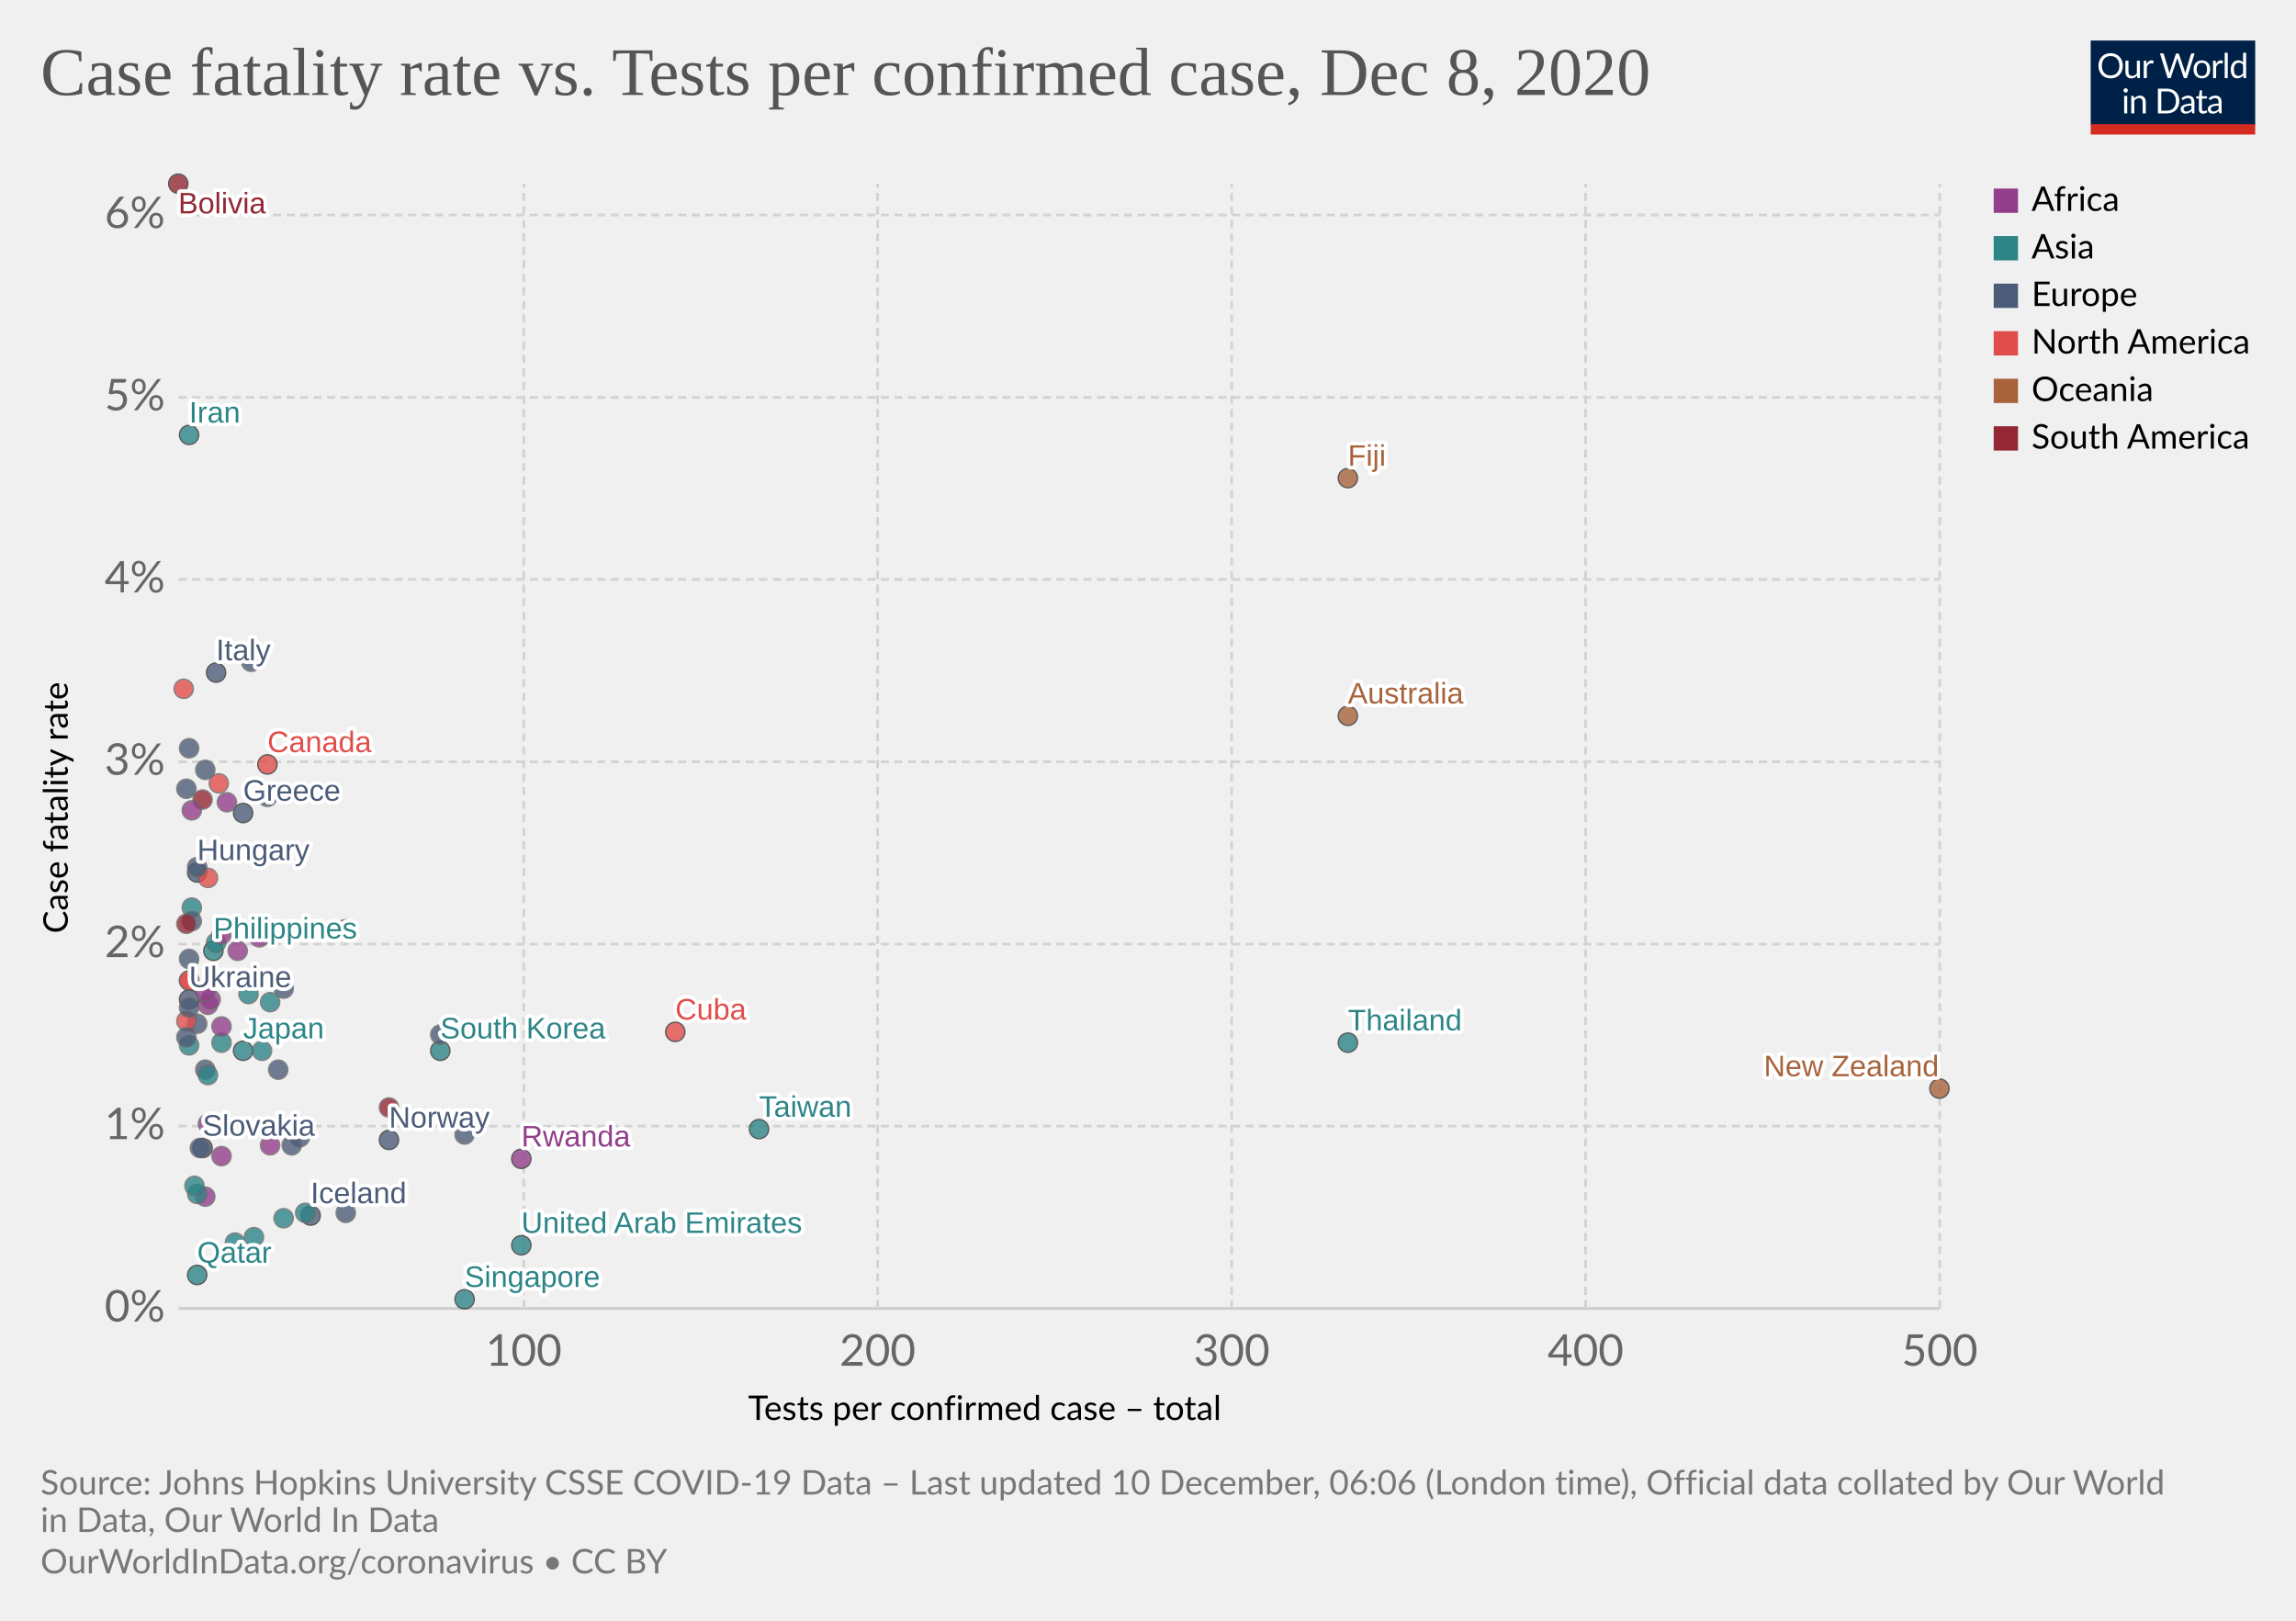
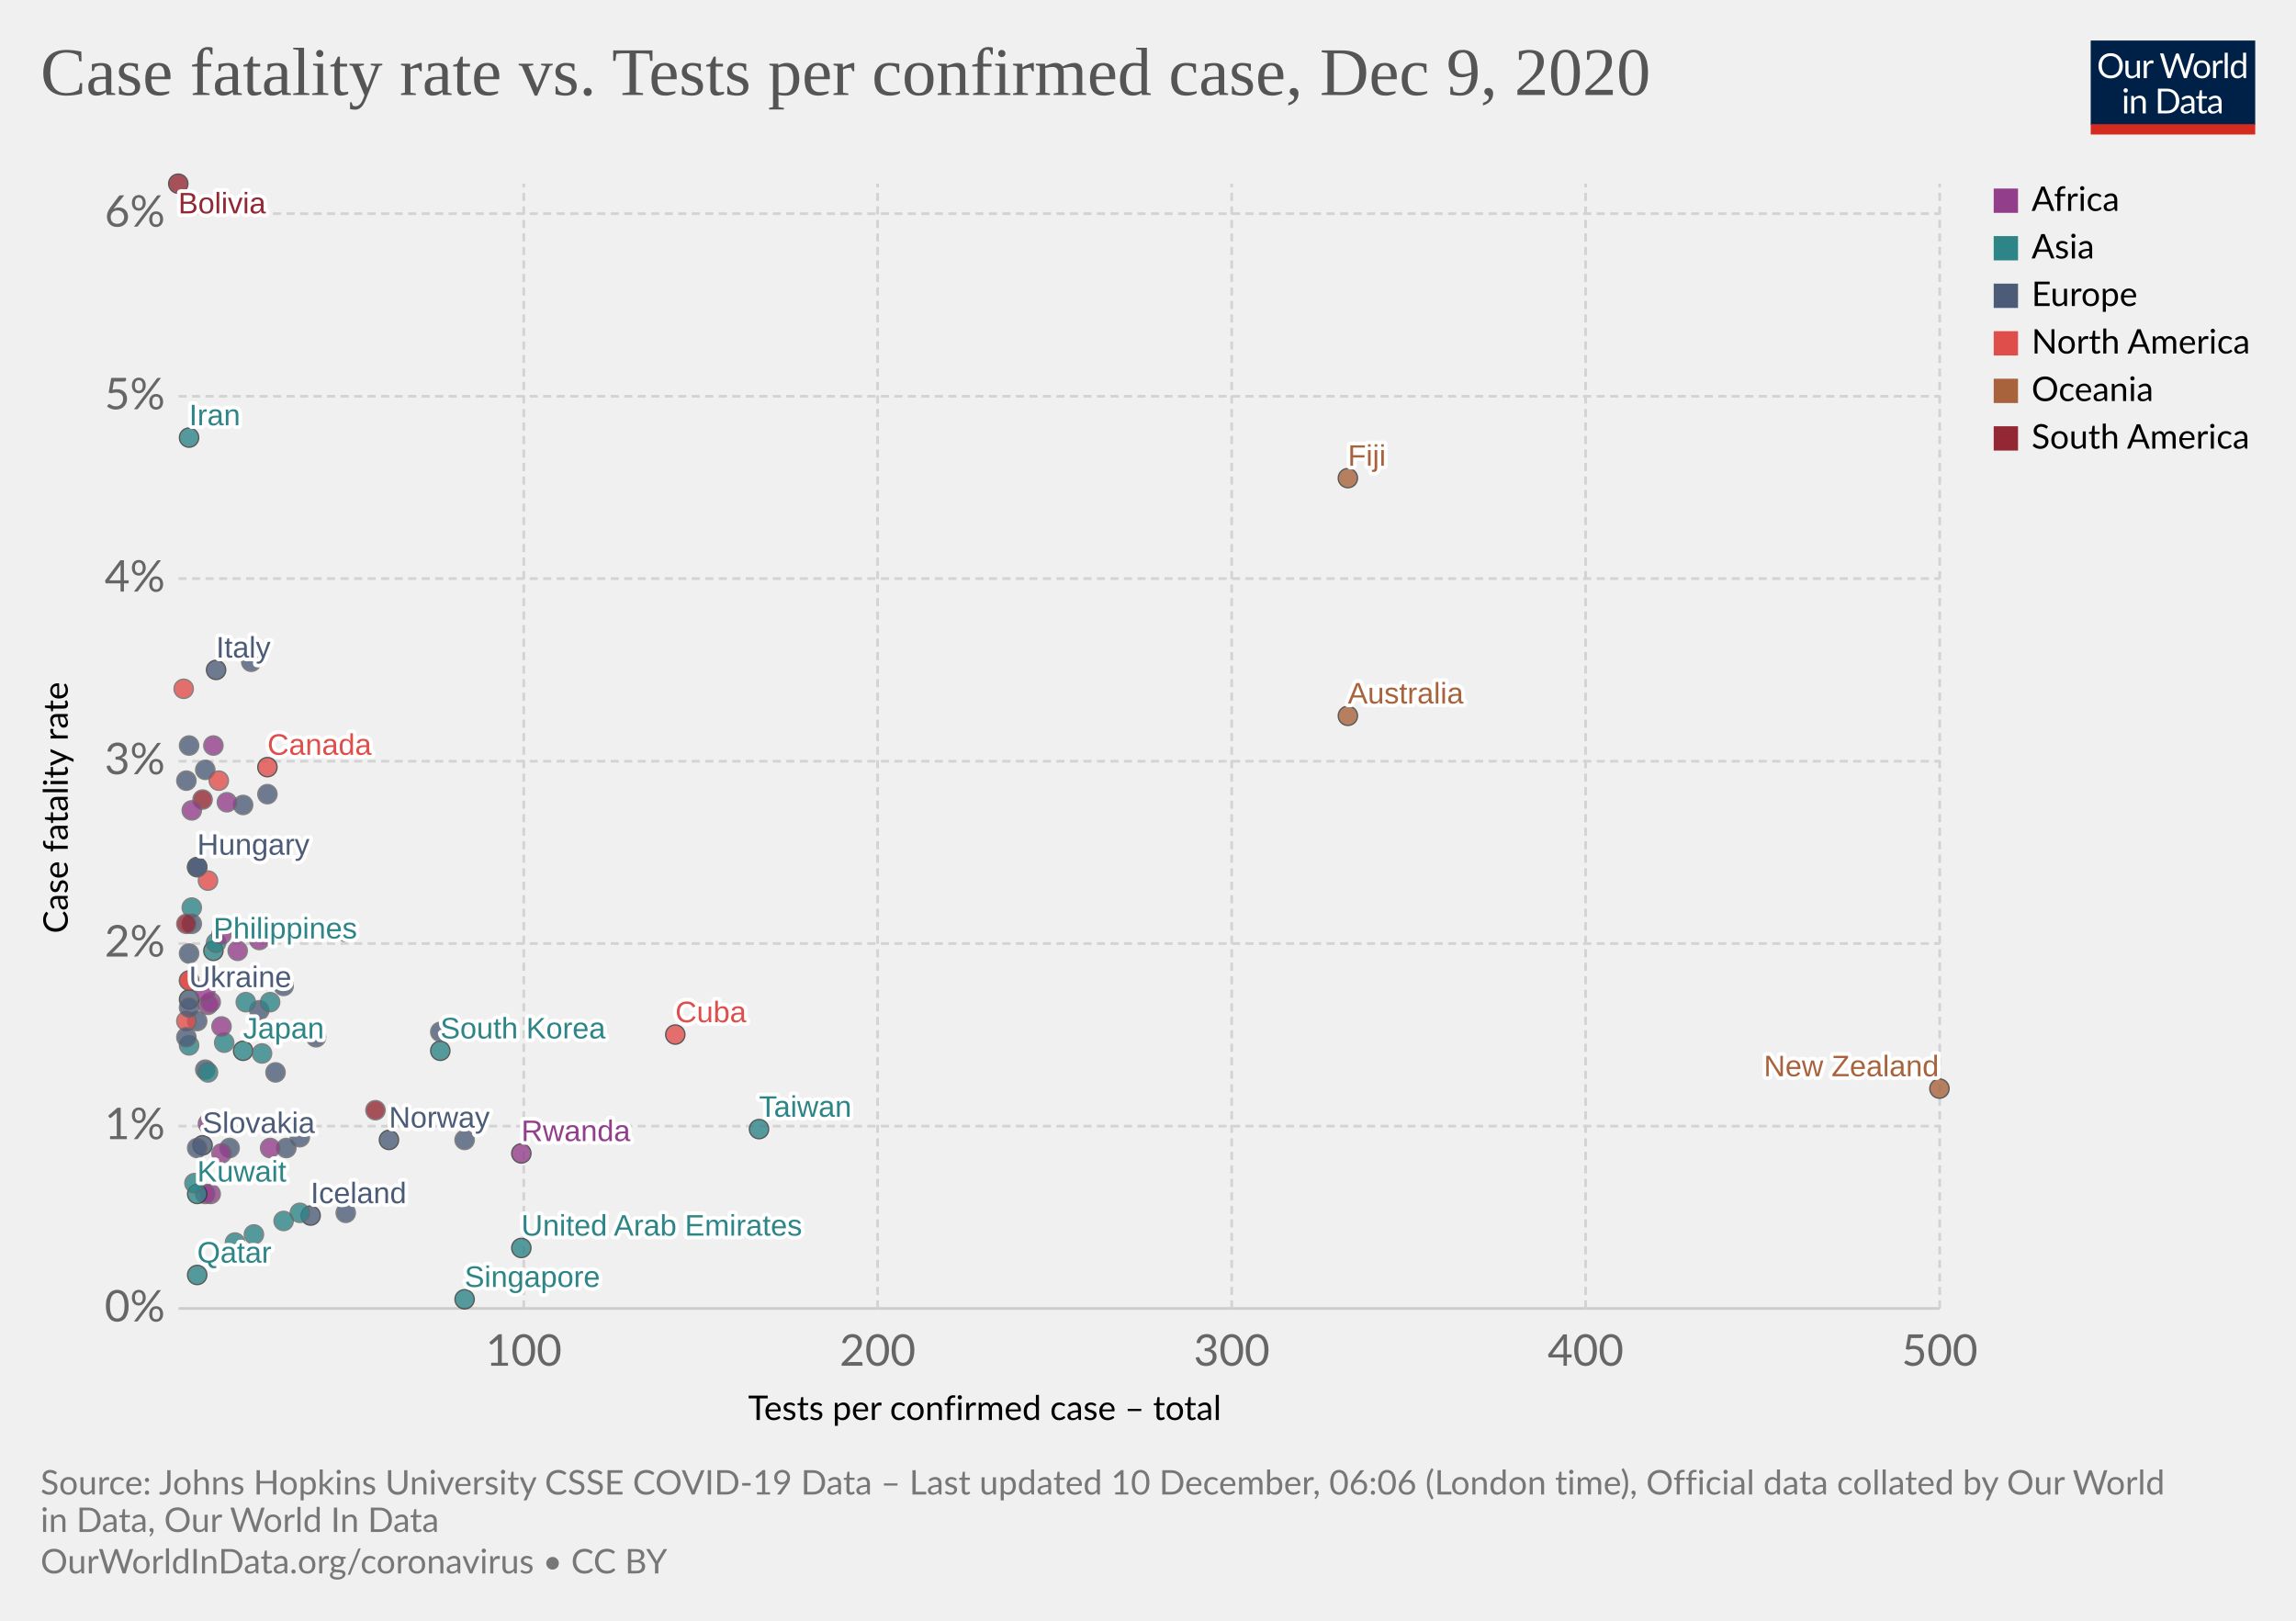
<svg xmlns="http://www.w3.org/2000/svg" version="1.1" style="background-color:#fff;-webkit-font-smoothing:antialiased" width="850" height="600" viewBox="0 0 850 600" font-family="Lato,'Helvetica Neue',Helvetica,Arial,sans-serif" font-size="18" text-rendering="optimizeLegibility">
  <g class="HeaderView">
    <g transform="matrix(.29 0 0 .29 774 15)">
      <svg width="210" height="120" viewBox="0 0 210 120" fill="none">
        <g clip-path="url(#clip0)">
          <path d="M0 0h210v107.89H0V0z" fill="#002147" />
          <path d="M40.98 32.25c0 2.36-.38 4.53-1.12 6.51a14.26 14.26 0 01-8.1 8.4c-1.9.78-4.02 1.17-6.34 1.17a16.6 16.6 0 01-6.33-1.17 14.31 14.31 0 01-8.08-8.4 18.29 18.29 0 01-1.12-6.51c0-2.36.38-4.53 1.12-6.5a14.32 14.32 0 018.07-8.44c1.92-.8 4.03-1.19 6.34-1.19 2.32 0 4.43.4 6.34 1.19 1.92.8 3.56 1.9 4.93 3.34a14.87 14.87 0 013.17 5.1 18.1 18.1 0 011.12 6.5zm-4.38 0c0-1.94-.26-3.68-.8-5.22a10.91 10.91 0 00-2.24-3.89 9.68 9.68 0 00-3.52-2.46 11.95 11.95 0 00-4.62-.86c-1.68 0-3.21.28-4.6.86a9.88 9.88 0 00-3.54 2.46 10.91 10.91 0 00-2.24 3.9c-.53 1.53-.8 3.27-.8 5.2 0 1.94.27 3.68.8 5.22a11.17 11.17 0 002.24 3.9 10.01 10.01 0 003.55 2.44c1.38.56 2.9.83 4.6.83 1.7 0 3.24-.27 4.61-.83a9.8 9.8 0 003.52-2.44 11.17 11.17 0 002.25-3.9c.53-1.54.8-3.28.8-5.21zm26.22-6.54V48H60.5c-.56 0-.9-.27-1.05-.81l-.31-2.4a12.45 12.45 0 01-3.26 2.6c-1.2.64-2.58.96-4.13.96-1.22 0-2.3-.2-3.24-.6a6.52 6.52 0 01-2.33-1.7 7.37 7.37 0 01-1.43-2.67c-.3-1.04-.46-2.2-.46-3.45V25.7h3.91v14.22c0 1.68.38 2.99 1.15 3.91.77.93 1.96 1.39 3.54 1.39 1.16 0 2.24-.27 3.23-.82a10.42 10.42 0 002.8-2.28V25.7h3.91zm8.61 4.47a9.94 9.94 0 012.6-3.56 5.64 5.64 0 013.76-1.3c.47 0 .92.05 1.34.15.44.1.83.27 1.17.49l-.3 2.92c-.09.37-.3.55-.66.55-.2 0-.5-.04-.9-.13a6.21 6.21 0 00-3.24.18c-.54.2-1.03.5-1.47.92-.42.4-.81.9-1.17 1.5-.33.58-.64 1.26-.92 2.02V48H67.7V25.71h2.25c.42 0 .72.08.88.25.16.16.27.44.33.83l.26 3.39zm61.16-13.7L122.75 48h-3.82l-7.99-24.05a21.95 21.95 0 01-.42-1.58 38.36 38.36 0 01-.44 1.58L102.05 48h-3.83L88.4 16.47h3.54c.38 0 .7.1.95.29.26.2.43.43.5.73l6.52 21.9c.1.4.2.83.28 1.28.1.46.2.94.29 1.46l.3-1.46c.12-.47.25-.9.38-1.27l7.41-21.91c.1-.25.26-.48.51-.69.27-.22.58-.33.95-.33h1.23c.38 0 .69.1.92.29.24.2.41.43.53.73l7.4 21.9a28.4 28.4 0 01.68 2.62 29.52 29.52 0 01.52-2.61l6.54-21.91c.07-.27.23-.5.48-.7.27-.21.58-.32.95-.32h3.32zm9.35 8.88c1.63 0 3.1.27 4.4.82a9.43 9.43 0 015.46 5.94c.5 1.4.74 2.98.74 4.73 0 1.76-.25 3.34-.74 4.75a9.43 9.43 0 01-5.46 5.92c-1.3.52-2.77.79-4.4.79-1.64 0-3.12-.27-4.44-.8a9.42 9.42 0 01-3.35-2.3c-.92-1-1.63-2.2-2.13-3.61-.49-1.41-.73-3-.73-4.75s.24-3.33.73-4.73c.5-1.43 1.2-2.64 2.13-3.63a9.4 9.4 0 013.35-2.31c1.32-.55 2.8-.82 4.44-.82zm0 19.89c2.2 0 3.84-.73 4.93-2.2 1.08-1.48 1.63-3.54 1.63-6.18 0-2.66-.55-4.72-1.63-6.2-1.09-1.49-2.73-2.23-4.93-2.23-1.12 0-2.09.2-2.93.57a5.7 5.7 0 00-2.06 1.65 7.5 7.5 0 00-1.24 2.67c-.26 1.04-.4 2.22-.4 3.54 0 2.64.55 4.7 1.64 6.18 1.1 1.47 2.76 2.2 4.99 2.2zm17.97-15.07a9.94 9.94 0 012.6-3.56 5.64 5.64 0 013.76-1.3c.47 0 .91.05 1.34.15.44.1.83.27 1.16.49l-.28 2.92c-.09.37-.31.55-.66.55-.2 0-.5-.04-.9-.13a6.2 6.2 0 00-3.24.18c-.54.2-1.03.5-1.47.92-.43.4-.82.9-1.17 1.5a13.1 13.1 0 00-.92 2.02V48h-3.94V25.71h2.24c.43 0 .72.08.88.25.17.16.28.44.33.83l.27 3.39zm15.04-14.59V48h-3.92V15.6h3.92zm19.55 15.43a6.22 6.22 0 00-2.38-2.05 6.7 6.7 0 00-2.86-.6c-2.07 0-3.66.75-4.77 2.23-1.12 1.48-1.68 3.6-1.68 6.33 0 1.46.13 2.7.38 3.74a7.29 7.29 0 001.1 2.56 4.35 4.35 0 001.78 1.45c.7.3 1.5.46 2.4.46 1.29 0 2.41-.3 3.36-.88a9.6 9.6 0 002.67-2.49V31.02zm3.91-15.43V48h-2.33c-.56 0-.9-.27-1.06-.81l-.35-2.71a12.13 12.13 0 01-3.25 2.77 8.28 8.28 0 01-4.23 1.06 7.31 7.31 0 01-6.14-2.9c-.73-.96-1.3-2.15-1.69-3.57a18.35 18.35 0 01.07-9.48 11.29 11.29 0 011.89-3.7 8.7 8.7 0 017.06-3.34 7.96 7.96 0 016.12 2.62V15.59h3.91zM46.61 70.71V93H42.7V70.71h3.91zm.84-7c0 .39-.08.75-.24 1.09a2.81 2.81 0 01-1.52 1.47 2.67 2.67 0 01-2.16 0 2.9 2.9 0 01-1.45-1.47 2.67 2.67 0 010-2.16c.15-.35.35-.65.6-.9.25-.27.53-.47.85-.62a2.67 2.67 0 012.16 0c.35.15.65.35.9.62.27.25.47.55.62.9.16.34.24.7.24 1.08zm7.97 10.24c.49-.54 1-1.04 1.54-1.48a9.85 9.85 0 013.66-1.84 8.96 8.96 0 015.43.35c.94.4 1.72.97 2.33 1.71a7.36 7.36 0 011.43 2.67c.32 1.04.49 2.19.49 3.45V93h-3.94V78.81c0-1.69-.4-3-1.17-3.92-.76-.93-1.93-1.4-3.5-1.4a6.6 6.6 0 00-3.25.83c-1 .56-1.92 1.31-2.77 2.27V93h-3.94V70.71h2.35c.56 0 .9.28 1.04.82l.3 2.42zm57.7 3.3c0 2.36-.37 4.5-1.11 6.44a14.3 14.3 0 01-3.17 4.98 14.1 14.1 0 01-4.93 3.2c-1.9.76-4.02 1.13-6.33 1.13H85.8V61.47h11.77c2.31 0 4.42.39 6.33 1.15a13.8 13.8 0 018.1 8.18 17.75 17.75 0 011.12 6.45zm-4.37 0c0-1.94-.26-3.67-.8-5.2a10.94 10.94 0 00-2.23-3.87 9.57 9.57 0 00-3.53-2.42 12.23 12.23 0 00-4.61-.83h-7.5v24.62h7.5c1.7 0 3.24-.28 4.61-.84a9.7 9.7 0 003.53-2.4 10.94 10.94 0 002.24-3.87c.53-1.53.8-3.26.8-5.2zm19.8 5.72c-1.8.06-3.34.2-4.62.44-1.26.22-2.3.51-3.1.88-.8.36-1.37.8-1.74 1.3-.35.5-.53 1.05-.53 1.67 0 .58.1 1.1.3 1.52a3 3 0 00.76 1.05c.34.27.73.46 1.17.6.45.11.94.17 1.45.17a7.28 7.28 0 003.5-.81 11.95 11.95 0 002.82-2.2v-4.62zm-12.65-9.11a12.73 12.73 0 013.98-2.66c1.43-.59 3-.88 4.73-.88 1.25 0 2.36.2 3.33.61a6.81 6.81 0 013.94 4.38c.33 1.04.5 2.19.5 3.43V93h-1.74a1.8 1.8 0 01-.88-.18c-.2-.13-.36-.38-.48-.74l-.44-2.12c-.59.55-1.16 1.03-1.72 1.46a9.48 9.48 0 01-3.74 1.7c-.69.15-1.46.23-2.3.23-.87 0-1.69-.12-2.45-.35a5.34 5.34 0 01-3.34-2.93 6.64 6.64 0 01-.49-2.64c0-.88.25-1.72.73-2.53a6.33 6.33 0 012.35-2.17c1.09-.63 2.5-1.15 4.25-1.54 1.75-.41 3.89-.65 6.42-.7v-1.75c0-1.73-.37-3.03-1.12-3.91-.75-.9-1.84-1.34-3.28-1.34-.97 0-1.78.12-2.44.37-.64.23-1.2.5-1.7.81l-1.23.82c-.33.23-.67.35-1 .35-.27 0-.5-.07-.69-.2a2.1 2.1 0 01-.48-.53l-.7-1.25zm27.67 19.5c-1.76 0-3.12-.5-4.07-1.48-.94-.98-1.41-2.4-1.41-4.25V74h-2.68a.9.9 0 01-.6-.2c-.16-.14-.24-.36-.24-.66v-1.56l3.65-.46.9-6.89a.9.9 0 01.29-.52.88.88 0 01.62-.22H142v7.67h6.44V74H142v13.38c0 .94.22 1.63.68 2.09.45.45 1.04.68 1.76.68a3.21 3.21 0 001.85-.53l.55-.35c.16-.12.3-.18.41-.18.2 0 .4.13.55.38l1.15 1.87a7.45 7.45 0 01-2.44 1.5c-.96.35-1.94.52-2.95.52zm19.68-10.4c-1.8.07-3.34.21-4.62.45-1.26.22-2.3.51-3.1.88-.8.36-1.37.8-1.74 1.3-.35.5-.53 1.05-.53 1.67 0 .58.1 1.1.3 1.52.18.42.44.77.76 1.05.34.27.73.46 1.17.6.45.11.94.17 1.45.17a7.3 7.3 0 003.5-.81 12.04 12.04 0 002.82-2.2v-4.62zm-12.65-9.1a12.72 12.72 0 013.99-2.66c1.42-.59 3-.88 4.72-.88 1.25 0 2.36.2 3.33.61a6.81 6.81 0 013.94 4.38c.33 1.04.5 2.19.5 3.43V93h-1.74a1.8 1.8 0 01-.88-.18c-.2-.13-.36-.38-.48-.74l-.44-2.12c-.59.55-1.16 1.03-1.72 1.46a9.48 9.48 0 01-3.74 1.7c-.69.15-1.46.23-2.3.23-.87 0-1.69-.12-2.45-.35a5.33 5.33 0 01-3.34-2.93 6.62 6.62 0 01-.49-2.64c0-.88.25-1.72.73-2.53a6.33 6.33 0 012.35-2.17c1.09-.63 2.5-1.15 4.25-1.54a31.2 31.2 0 016.42-.7v-1.75c0-1.73-.37-3.03-1.12-3.91-.75-.9-1.84-1.34-3.28-1.34-.97 0-1.78.12-2.44.37-.64.23-1.2.5-1.7.81-.46.3-.87.57-1.22.82-.34.23-.68.35-1.02.35-.26 0-.49-.07-.68-.2a1.88 1.88 0 01-.48-.53l-.7-1.25z" fill="#fff" />
          <path fill="#D42B21" d="M0 106.79h210V120H0z" />
        </g>
        <defs>
          <clipPath id="clip0">
            <path fill="#fff" d="M0 0h210v120H0z" />
          </clipPath>
        </defs>
      </svg>
    </g>
    <a href="https://ourworldindata.org/grapher/case-fatality-rate-vs-tests-per-confirmed-case?time=latest" target="_blank" rel="noopener" font-family="&quot;Playfair Display&quot;,Georgia,&quot;Times New Roman&quot;,serif">
      <text font-size="25.2" x="15" y="35.2" fill="#555">
-         <tspan x="15" y="35.16">Case fatality rate vs. Tests per confirmed case, Dec 8, 2020</tspan>
+         <tspan x="15" y="35.16">Case fatality rate vs. Tests per confirmed case, Dec 9, 2020</tspan>
      </text>
    </a>
  </g>
  <g class="ScatterPlot">
    <g class="DualAxisView">
      <g class="HorizontalAxis">
        <text font-size="12.6" x="277" y="525.7">
          <tspan x="276.96" y="525.68">Tests per confirmed case – total</tspan>
        </text>
        <text x="193.9" y="505.6" fill="#666" text-anchor="middle" font-size="16.2">100</text>
        <text x="324.9" y="505.6" fill="#666" text-anchor="middle" font-size="16.2">200</text>
        <text x="456" y="505.6" fill="#666" text-anchor="middle" font-size="16.2">300</text>
        <text x="587" y="505.6" fill="#666" text-anchor="middle" font-size="16.2">400</text>
        <text x="718.1" y="505.6" fill="#666" text-anchor="middle" font-size="16.2">500</text>
      </g>
      <g class="VerticalAxis">
        <text font-size="12.6" x="-345.5" y="25.1" transform="rotate(-90)">
          <tspan x="-345.54" y="25.08">Case fatality rate</tspan>
        </text>
        <text x="61.09" y="484.4" fill="#666" dominant-baseline="middle" text-anchor="end" font-size="16.2">0%</text>
        <text x="61.09" y="416.9" fill="#666" dominant-baseline="middle" text-anchor="end" font-size="16.2">1%</text>
-         <text x="61.09" y="349.5" fill="#666" dominant-baseline="middle" text-anchor="end" font-size="16.2">2%</text>
-         <text x="61.09" y="282" fill="#666" dominant-baseline="middle" text-anchor="end" font-size="16.2">3%</text>
-         <text x="61.09" y="214.5" fill="#666" dominant-baseline="middle" text-anchor="end" font-size="16.2">4%</text>
-         <text x="61.09" y="147.1" fill="#666" dominant-baseline="middle" text-anchor="end" font-size="16.2">5%</text>
-         <text x="61.09" y="79.6" fill="#666" dominant-baseline="middle" text-anchor="end" font-size="16.2">6%</text>
+         <text x="61.09" y="349.3" fill="#666" dominant-baseline="middle" text-anchor="end" font-size="16.2">2%</text>
+         <text x="61.09" y="281.8" fill="#666" dominant-baseline="middle" text-anchor="end" font-size="16.2">3%</text>
+         <text x="61.09" y="214.2" fill="#666" dominant-baseline="middle" text-anchor="end" font-size="16.2">4%</text>
+         <text x="61.09" y="146.7" fill="#666" dominant-baseline="middle" text-anchor="end" font-size="16.2">5%</text>
+         <text x="61.09" y="79.1" fill="#666" dominant-baseline="middle" text-anchor="end" font-size="16.2">6%</text>
      </g>
      <g class="AxisGridLines horizontalLines">
        <path stroke="#ccc" d="M66.09 484.4h652" />
-         <path stroke="#d3d3d3" stroke-dasharray="3,2" d="M66.09 416.9h652M66.09 349.5h652M66.09 282h652M66.09 214.5h652M66.09 147.1h652M66.09 79.6h652" />
+         <path stroke="#d3d3d3" stroke-dasharray="3,2" d="M66.09 416.9h652M66.09 349.3h652M66.09 281.8h652M66.09 214.2h652M66.09 146.7h652M66.09 79.1h652" />
      </g>
      <g class="AxisGridLines verticalLines" stroke="#d3d3d3" stroke-dasharray="3,2">
        <path d="M193.9 484.4V68M324.9 484.4V68M456 484.4V68M587 484.4V68M718.1 484.4V68" />
      </g>
    </g>
    <g class="PointsWithLabels clickable" clip-path="url(#a)" font-family="Arial, sans-serif">
      <path fill="rgba(255,255,255,0)" d="M66.09 68h652v416.4h-652z" />
      <defs>
        <clipPath id="a">
          <path d="M56.09 58h672v436.4h-672z" />
        </clipPath>
      </defs>
      <g class="key-Philippines_0">
        <circle cx="79" cy="352" r="3.57" fill="#2D8587" opacity=".8" stroke="#333" stroke-width=".5" />
      </g>
      <g class="key-Japan_0">
        <circle cx="90" cy="389" r="3.57" fill="#2D8587" opacity=".8" stroke="#333" stroke-width=".5" />
      </g>
      <g class="key-Taiwan_0">
        <circle cx="281" cy="418" r="3.57" fill="#2D8587" opacity=".8" stroke="#333" stroke-width=".5" />
      </g>
      <g class="key-Iran_0">
-         <circle cx="70" cy="161" r="3.57" fill="#2D8587" opacity=".8" stroke="#333" stroke-width=".5" />
+         <circle cx="70" cy="162" r="3.57" fill="#2D8587" opacity=".8" stroke="#333" stroke-width=".5" />
      </g>
      <g class="key-South-Korea_0">
        <circle cx="163" cy="389" r="3.57" fill="#2D8587" opacity=".8" stroke="#333" stroke-width=".5" />
      </g>
      <g class="key-Italy_0">
-         <circle cx="80" cy="249" r="3.57" fill="#4C5C78" opacity=".8" stroke="#333" stroke-width=".5" />
-       </g>
-       <g class="key-Thailand_0">
-         <circle cx="499" cy="386" r="3.57" fill="#2D8587" opacity=".8" stroke="#333" stroke-width=".5" />
+         <circle cx="80" cy="248" r="3.57" fill="#4C5C78" opacity=".8" stroke="#333" stroke-width=".5" />
      </g>
      <g class="key-Australia_0">
        <circle cx="499" cy="265" r="3.57" fill="#A8633C" opacity=".8" stroke="#333" stroke-width=".5" />
      </g>
      <g class="key-Iraq_0">
        <circle cx="71" cy="336" r="3.57" fill="#2D8587" opacity=".8" stroke="#666" stroke-width=".5" />
      </g>
      <g class="key-Switzerland_0">
-         <circle cx="73" cy="379" r="3.57" fill="#4C5C78" opacity=".8" stroke="#666" stroke-width=".5" />
+         <circle cx="73" cy="378" r="3.57" fill="#4C5C78" opacity=".8" stroke="#666" stroke-width=".5" />
      </g>
      <g class="key-United-Kingdom_0">
        <circle cx="93" cy="245" r="3.57" fill="#4C5C78" opacity=".8" stroke="#666" stroke-width=".5" />
      </g>
+       <g class="key-Germany_0">
+         <circle cx="96" cy="374" r="3.57" fill="#4C5C78" opacity=".8" stroke="#666" stroke-width=".5" />
+       </g>
      <g class="key-Canada_0">
-         <circle cx="99" cy="283" r="3.57" fill="#E04E4B" opacity=".8" stroke="#333" stroke-width=".5" />
+         <circle cx="99" cy="284" r="3.57" fill="#E04E4B" opacity=".8" stroke="#333" stroke-width=".5" />
      </g>
      <g class="key-Morocco_0">
        <circle cx="77" cy="372" r="3.57" fill="#923E8B" opacity=".8" stroke="#666" stroke-width=".5" />
      </g>
      <g class="key-Panama_0">
        <circle cx="70" cy="363" r="3.57" fill="#E04E4B" opacity=".8" stroke="#666" stroke-width=".5" />
      </g>
      <g class="key-Belgium_0">
        <circle cx="76" cy="285" r="3.57" fill="#4C5C78" opacity=".8" stroke="#666" stroke-width=".5" />
      </g>
+       <g class="key-India_0">
+         <circle cx="83" cy="386" r="3.57" fill="#2D8587" opacity=".8" stroke="#666" stroke-width=".5" />
+       </g>
+       <g class="key-Greece_0">
+         <circle cx="90" cy="298" r="3.57" fill="#4C5C78" opacity=".8" stroke="#666" stroke-width=".5" />
+       </g>
      <g class="key-Ireland_0">
-         <circle cx="99" cy="295" r="3.57" fill="#4C5C78" opacity=".8" stroke="#666" stroke-width=".5" />
+         <circle cx="99" cy="294" r="3.57" fill="#4C5C78" opacity=".8" stroke="#666" stroke-width=".5" />
      </g>
      <g class="key-Bulgaria_0">
-         <circle cx="70" cy="277" r="3.57" fill="#4C5C78" opacity=".8" stroke="#666" stroke-width=".5" />
-       </g>
-       <g class="key-India_0">
-         <circle cx="82" cy="386" r="3.57" fill="#2D8587" opacity=".8" stroke="#666" stroke-width=".5" />
-       </g>
-       <g class="key-Greece_0">
-         <circle cx="90" cy="301" r="3.57" fill="#4C5C78" opacity=".8" stroke="#333" stroke-width=".5" />
+         <circle cx="70" cy="276" r="3.57" fill="#4C5C78" opacity=".8" stroke="#666" stroke-width=".5" />
      </g>
      <g class="key-Austria_0">
        <circle cx="76" cy="396" r="3.57" fill="#4C5C78" opacity=".8" stroke="#666" stroke-width=".5" />
      </g>
      <g class="key-Poland_0">
-         <circle cx="70" cy="355" r="3.57" fill="#4C5C78" opacity=".8" stroke="#666" stroke-width=".5" />
+         <circle cx="70" cy="353" r="3.57" fill="#4C5C78" opacity=".8" stroke="#666" stroke-width=".5" />
      </g>
      <g class="key-Ukraine_0">
        <circle cx="70" cy="370" r="3.57" fill="#4C5C78" opacity=".8" stroke="#333" stroke-width=".5" />
      </g>
      <g class="key-Slovenia_0">
-         <circle cx="71" cy="341" r="3.57" fill="#4C5C78" opacity=".8" stroke="#666" stroke-width=".5" />
+         <circle cx="71" cy="342" r="3.57" fill="#4C5C78" opacity=".8" stroke="#666" stroke-width=".5" />
      </g>
      <g class="key-Norway_0">
        <circle cx="144" cy="422" r="3.57" fill="#4C5C78" opacity=".8" stroke="#333" stroke-width=".5" />
      </g>
      <g class="key-Denmark_0">
-         <circle cx="172" cy="420" r="3.57" fill="#4C5C78" opacity=".8" stroke="#666" stroke-width=".5" />
+         <circle cx="172" cy="422" r="3.57" fill="#4C5C78" opacity=".8" stroke="#666" stroke-width=".5" />
      </g>
      <g class="key-Luxembourg_0">
        <circle cx="111" cy="421" r="3.57" fill="#4C5C78" opacity=".8" stroke="#666" stroke-width=".5" />
      </g>
      <g class="key-Hungary_0">
-         <circle cx="73" cy="323" r="3.57" fill="#4C5C78" opacity=".8" stroke="#333" stroke-width=".5" />
+         <circle cx="73" cy="321" r="3.57" fill="#4C5C78" opacity=".8" stroke="#333" stroke-width=".5" />
      </g>
      <g class="key-Iceland_0">
        <circle cx="115" cy="450" r="3.57" fill="#4C5C78" opacity=".8" stroke="#333" stroke-width=".5" />
      </g>
+       <g class="key-Bahrain_0">
+         <circle cx="94" cy="457" r="3.57" fill="#2D8587" opacity=".8" stroke="#666" stroke-width=".5" />
+       </g>
      <g class="key-Guatemala_0">
        <circle cx="68" cy="255" r="3.57" fill="#E04E4B" opacity=".8" stroke="#666" stroke-width=".5" />
      </g>
-       <g class="key-Bahrain_0">
-         <circle cx="94" cy="458" r="3.57" fill="#2D8587" opacity=".8" stroke="#666" stroke-width=".5" />
-       </g>
      <g class="key-Malaysia_0">
-         <circle cx="113" cy="449" r="3.57" fill="#2D8587" opacity=".8" stroke="#666" stroke-width=".5" />
+         <circle cx="111" cy="449" r="3.57" fill="#2D8587" opacity=".8" stroke="#666" stroke-width=".5" />
      </g>
      <g class="key-Dominican-Republic_0">
        <circle cx="69" cy="378" r="3.57" fill="#E04E4B" opacity=".8" stroke="#666" stroke-width=".5" />
      </g>
      <g class="key-Turkey_0">
-         <circle cx="92" cy="368" r="3.57" fill="#2D8587" opacity=".8" stroke="#666" stroke-width=".5" />
+         <circle cx="91" cy="371" r="3.57" fill="#2D8587" opacity=".8" stroke="#666" stroke-width=".5" />
+       </g>
+       <g class="key-Slovakia_0">
+         <circle cx="75" cy="424" r="3.57" fill="#4C5C78" opacity=".8" stroke="#333" stroke-width=".5" />
+       </g>
+       <g class="key-Pakistan_0">
+         <circle cx="80" cy="349" r="3.57" fill="#2D8587" opacity=".8" stroke="#666" stroke-width=".5" />
      </g>
      <g class="key-Bangladesh_0">
        <circle cx="70" cy="387" r="3.57" fill="#2D8587" opacity=".8" stroke="#666" stroke-width=".5" />
      </g>
-       <g class="key-Slovakia_0">
-         <circle cx="75" cy="425" r="3.57" fill="#4C5C78" opacity=".8" stroke="#333" stroke-width=".5" />
-       </g>
-       <g class="key-Pakistan_0">
-         <circle cx="80" cy="349" r="3.57" fill="#2D8587" opacity=".8" stroke="#666" stroke-width=".5" />
-       </g>
      <g class="key-Cuba_0">
-         <circle cx="250" cy="382" r="3.57" fill="#E04E4B" opacity=".8" stroke="#333" stroke-width=".5" />
+         <circle cx="250" cy="383" r="3.57" fill="#E04E4B" opacity=".8" stroke="#333" stroke-width=".5" />
+       </g>
+       <g class="key-Russia_0">
+         <circle cx="105" cy="365" r="3.57" fill="#4C5C78" opacity=".8" stroke="#666" stroke-width=".5" />
      </g>
      <g class="key-Croatia_0">
        <circle cx="69" cy="384" r="3.57" fill="#4C5C78" opacity=".8" stroke="#666" stroke-width=".5" />
      </g>
-       <g class="key-Russia_0">
-         <circle cx="105" cy="366" r="3.57" fill="#4C5C78" opacity=".8" stroke="#666" stroke-width=".5" />
-       </g>
      <g class="key-Jamaica_0">
-         <circle cx="77" cy="325" r="3.57" fill="#E04E4B" opacity=".8" stroke="#666" stroke-width=".5" />
+         <circle cx="77" cy="326" r="3.57" fill="#E04E4B" opacity=".8" stroke="#666" stroke-width=".5" />
      </g>
      <g class="key-Serbia_0">
-         <circle cx="74" cy="425" r="3.57" fill="#4C5C78" opacity=".8" stroke="#666" stroke-width=".5" />
+         <circle cx="73" cy="425" r="3.57" fill="#4C5C78" opacity=".8" stroke="#666" stroke-width=".5" />
      </g>
      <g class="key-United-Arab-Emirates_0">
-         <circle cx="193" cy="461" r="3.57" fill="#2D8587" opacity=".8" stroke="#333" stroke-width=".5" />
+         <circle cx="193" cy="462" r="3.57" fill="#2D8587" opacity=".8" stroke="#333" stroke-width=".5" />
+       </g>
+       <g class="key-Finland_0">
+         <circle cx="163" cy="382" r="3.57" fill="#4C5C78" opacity=".8" stroke="#666" stroke-width=".5" />
      </g>
      <g class="key-Paraguay_0">
        <circle cx="69" cy="342" r="3.57" fill="#932834" opacity=".8" stroke="#666" stroke-width=".5" />
      </g>
-       <g class="key-Finland_0">
-         <circle cx="163" cy="383" r="3.57" fill="#4C5C78" opacity=".8" stroke="#666" stroke-width=".5" />
+       <g class="key-Lithuania_0">
+         <circle cx="85" cy="425" r="3.57" fill="#4C5C78" opacity=".8" stroke="#666" stroke-width=".5" />
      </g>
      <g class="key-Singapore_0">
        <circle cx="172" cy="481" r="3.57" fill="#2D8587" opacity=".8" stroke="#333" stroke-width=".5" />
      </g>
+       <g class="key-Ghana_0">
+         <circle cx="78" cy="442" r="3.57" fill="#923E8B" opacity=".8" stroke="#666" stroke-width=".5" />
+       </g>
      <g class="key-Czechia_0">
        <circle cx="70" cy="373" r="3.57" fill="#4C5C78" opacity=".8" stroke="#666" stroke-width=".5" />
      </g>
      <g class="key-Romania_0">
        <circle cx="73" cy="321" r="3.57" fill="#4C5C78" opacity=".8" stroke="#666" stroke-width=".5" />
      </g>
-       <g class="key-North-Macedonia_0">
-         <circle cx="69" cy="292" r="3.57" fill="#4C5C78" opacity=".8" stroke="#666" stroke-width=".5" />
-       </g>
      <g class="key-Cyprus_0">
        <circle cx="128" cy="449" r="3.57" fill="#4C5C78" opacity=".8" stroke="#666" stroke-width=".5" />
      </g>
      <g class="key-Chile_0">
        <circle cx="75" cy="296" r="3.57" fill="#932834" opacity=".8" stroke="#666" stroke-width=".5" />
      </g>
+       <g class="key-North-Macedonia_0">
+         <circle cx="69" cy="289" r="3.57" fill="#4C5C78" opacity=".8" stroke="#666" stroke-width=".5" />
+       </g>
+       <g class="key-Nigeria_0">
+         <circle cx="78" cy="371" r="3.57" fill="#923E8B" opacity=".8" stroke="#666" stroke-width=".5" />
+       </g>
      <g class="key-Zimbabwe_0">
        <circle cx="84" cy="297" r="3.57" fill="#923E8B" opacity=".8" stroke="#666" stroke-width=".5" />
      </g>
-       <g class="key-Nigeria_0">
-         <circle cx="78" cy="370" r="3.57" fill="#923E8B" opacity=".8" stroke="#666" stroke-width=".5" />
-       </g>
      <g class="key-Saudi-Arabia_0">
        <circle cx="100" cy="371" r="3.57" fill="#2D8587" opacity=".8" stroke="#666" stroke-width=".5" />
      </g>
      <g class="key-Estonia_0">
-         <circle cx="108" cy="424" r="3.57" fill="#4C5C78" opacity=".8" stroke="#666" stroke-width=".5" />
+         <circle cx="106" cy="425" r="3.57" fill="#4C5C78" opacity=".8" stroke="#666" stroke-width=".5" />
      </g>
      <g class="key-Trinidad-and-Tobago_0">
        <circle cx="70" cy="363" r="3.57" fill="#E04E4B" opacity=".8" stroke="#666" stroke-width=".5" />
      </g>
      <g class="key-Kenya_0">
        <circle cx="76" cy="367" r="3.57" fill="#923E8B" opacity=".8" stroke="#666" stroke-width=".5" />
      </g>
      <g class="key-Kazakhstan_0">
-         <circle cx="97" cy="389" r="3.57" fill="#2D8587" opacity=".8" stroke="#666" stroke-width=".5" />
-       </g>
-       <g class="key-Togo_0">
-         <circle cx="128" cy="344" r="3.57" fill="#923E8B" opacity=".8" stroke="#666" stroke-width=".5" />
+         <circle cx="97" cy="390" r="3.57" fill="#2D8587" opacity=".8" stroke="#666" stroke-width=".5" />
      </g>
      <g class="key-South-Africa_0">
        <circle cx="71" cy="300" r="3.57" fill="#923E8B" opacity=".8" stroke="#666" stroke-width=".5" />
      </g>
+       <g class="key-Togo_0">
+         <circle cx="128" cy="345" r="3.57" fill="#923E8B" opacity=".8" stroke="#666" stroke-width=".5" />
+       </g>
      <g class="key-Jordan_0">
-         <circle cx="77" cy="398" r="3.57" fill="#2D8587" opacity=".8" stroke="#666" stroke-width=".5" />
+         <circle cx="77" cy="397" r="3.57" fill="#2D8587" opacity=".8" stroke="#666" stroke-width=".5" />
+       </g>
+       <g class="key-Uruguay_0">
+         <circle cx="139" cy="411" r="3.57" fill="#932834" opacity=".8" stroke="#666" stroke-width=".5" />
      </g>
      <g class="key-Sri-Lanka_0">
-         <circle cx="105" cy="451" r="3.57" fill="#2D8587" opacity=".8" stroke="#666" stroke-width=".5" />
-       </g>
-       <g class="key-Uruguay_0">
-         <circle cx="144" cy="410" r="3.57" fill="#932834" opacity=".8" stroke="#666" stroke-width=".5" />
+         <circle cx="105" cy="452" r="3.57" fill="#2D8587" opacity=".8" stroke="#666" stroke-width=".5" />
      </g>
      <g class="key-Qatar_0">
        <circle cx="73" cy="472" r="3.57" fill="#2D8587" opacity=".8" stroke="#333" stroke-width=".5" />
      </g>
      <g class="key-New-Zealand_0">
        <circle cx="718" cy="403" r="3.57" fill="#A8633C" opacity=".8" stroke="#333" stroke-width=".5" />
      </g>
-       <g class="key-Cote-d__0027Ivoire_0">
-         <circle cx="76" cy="443" r="3.57" fill="#923E8B" opacity=".8" stroke="#666" stroke-width=".5" />
-       </g>
      <g class="key-Bolivia_0">
        <circle cx="66" cy="68" r="3.57" fill="#932834" opacity=".8" stroke="#333" stroke-width=".5" />
      </g>
+       <g class="key-Cote-d__0027Ivoire_0">
+         <circle cx="76" cy="442" r="3.57" fill="#923E8B" opacity=".8" stroke="#666" stroke-width=".5" />
+       </g>
      <g class="key-El-Salvador_0">
-         <circle cx="81" cy="290" r="3.57" fill="#E04E4B" opacity=".8" stroke="#666" stroke-width=".5" />
+         <circle cx="81" cy="289" r="3.57" fill="#E04E4B" opacity=".8" stroke="#666" stroke-width=".5" />
      </g>
      <g class="key-Senegal_0">
        <circle cx="82" cy="346" r="3.57" fill="#923E8B" opacity=".8" stroke="#666" stroke-width=".5" />
      </g>
      <g class="key-Zambia_0">
-         <circle cx="96" cy="347" r="3.57" fill="#923E8B" opacity=".8" stroke="#666" stroke-width=".5" />
+         <circle cx="96" cy="348" r="3.57" fill="#923E8B" opacity=".8" stroke="#666" stroke-width=".5" />
      </g>
      <g class="key-Latvia_0">
-         <circle cx="103" cy="396" r="3.57" fill="#4C5C78" opacity=".8" stroke="#666" stroke-width=".5" />
+         <circle cx="102" cy="397" r="3.57" fill="#4C5C78" opacity=".8" stroke="#666" stroke-width=".5" />
      </g>
      <g class="key-Kuwait_0">
-         <circle cx="73" cy="442" r="3.57" fill="#2D8587" opacity=".8" stroke="#666" stroke-width=".5" />
+         <circle cx="73" cy="442" r="3.57" fill="#2D8587" opacity=".8" stroke="#333" stroke-width=".5" />
      </g>
      <g class="key-Ethiopia_0">
        <circle cx="82" cy="380" r="3.57" fill="#923E8B" opacity=".8" stroke="#666" stroke-width=".5" />
      </g>
+       <g class="key-Malawi_0">
+         <circle cx="79" cy="276" r="3.57" fill="#923E8B" opacity=".8" stroke="#666" stroke-width=".5" />
+       </g>
+       <g class="key-Malta_0">
+         <circle cx="117" cy="384" r="3.57" fill="#4C5C78" opacity=".8" stroke="#666" stroke-width=".5" />
+       </g>
      <g class="key-Maldives_0">
        <circle cx="87" cy="460" r="3.57" fill="#2D8587" opacity=".8" stroke="#666" stroke-width=".5" />
      </g>
      <g class="key-South-Sudan_0">
        <circle cx="88" cy="352" r="3.57" fill="#923E8B" opacity=".8" stroke="#666" stroke-width=".5" />
      </g>
      <g class="key-Nepal_0">
-         <circle cx="72" cy="439" r="3.57" fill="#2D8587" opacity=".8" stroke="#666" stroke-width=".5" />
+         <circle cx="72" cy="438" r="3.57" fill="#2D8587" opacity=".8" stroke="#666" stroke-width=".5" />
      </g>
      <g class="key-Mozambique_0">
-         <circle cx="82" cy="428" r="3.57" fill="#923E8B" opacity=".8" stroke="#666" stroke-width=".5" />
+         <circle cx="82" cy="427" r="3.57" fill="#923E8B" opacity=".8" stroke="#666" stroke-width=".5" />
      </g>
      <g class="key-Rwanda_0">
-         <circle cx="193" cy="429" r="3.57" fill="#923E8B" opacity=".8" stroke="#333" stroke-width=".5" />
+         <circle cx="193" cy="427" r="3.57" fill="#923E8B" opacity=".8" stroke="#333" stroke-width=".5" />
      </g>
      <g class="key-Namibia_0">
        <circle cx="77" cy="416" r="3.57" fill="#923E8B" opacity=".8" stroke="#666" stroke-width=".5" />
      </g>
      <g class="key-Uganda_0">
-         <circle cx="100" cy="424" r="3.57" fill="#923E8B" opacity=".8" stroke="#666" stroke-width=".5" />
+         <circle cx="100" cy="425" r="3.57" fill="#923E8B" opacity=".8" stroke="#666" stroke-width=".5" />
      </g>
      <g class="key-Fiji_0">
        <circle cx="499" cy="177" r="3.57" fill="#A8633C" opacity=".8" stroke="#333" stroke-width=".5" />
      </g>
      <g class="backgroundLabels" fill="#333" font-size="11" font-weight="400">
        <text x="79" y="347.43" fill="#fff" stroke="#fff" stroke-linecap="round" stroke-linejoin="round" stroke-width=".25em">Philippines</text>
        <text x="79" y="347.43" fill="#2D8587">Philippines</text>
        <text x="90" y="384.43" fill="#fff" stroke="#fff" stroke-linecap="round" stroke-linejoin="round" stroke-width=".25em">Japan</text>
        <text x="90" y="384.43" fill="#2D8587">Japan</text>
        <text x="281" y="413.43" fill="#fff" stroke="#fff" stroke-linecap="round" stroke-linejoin="round" stroke-width=".25em">Taiwan</text>
        <text x="281" y="413.43" fill="#2D8587">Taiwan</text>
-         <text x="70" y="156.43" fill="#fff" stroke="#fff" stroke-linecap="round" stroke-linejoin="round" stroke-width=".25em">Iran</text>
-         <text x="70" y="156.43" fill="#2D8587">Iran</text>
+         <text x="70" y="157.43" fill="#fff" stroke="#fff" stroke-linecap="round" stroke-linejoin="round" stroke-width=".25em">Iran</text>
+         <text x="70" y="157.43" fill="#2D8587">Iran</text>
        <text x="163" y="384.43" fill="#fff" stroke="#fff" stroke-linecap="round" stroke-linejoin="round" stroke-width=".25em">South Korea</text>
        <text x="163" y="384.43" fill="#2D8587">South Korea</text>
-         <text x="80" y="244.43" fill="#fff" stroke="#fff" stroke-linecap="round" stroke-linejoin="round" stroke-width=".25em">Italy</text>
-         <text x="80" y="244.43" fill="#4C5C78">Italy</text>
-         <text x="499" y="381.43" fill="#fff" stroke="#fff" stroke-linecap="round" stroke-linejoin="round" stroke-width=".25em">Thailand</text>
-         <text x="499" y="381.43" fill="#2D8587">Thailand</text>
+         <text x="80" y="243.43" fill="#fff" stroke="#fff" stroke-linecap="round" stroke-linejoin="round" stroke-width=".25em">Italy</text>
+         <text x="80" y="243.43" fill="#4C5C78">Italy</text>
        <text x="499" y="260.43" fill="#fff" stroke="#fff" stroke-linecap="round" stroke-linejoin="round" stroke-width=".25em">Australia</text>
        <text x="499" y="260.43" fill="#A8633C">Australia</text>
-         <text x="99" y="278.43" fill="#fff" stroke="#fff" stroke-linecap="round" stroke-linejoin="round" stroke-width=".25em">Canada</text>
-         <text x="99" y="278.43" fill="#E04E4B">Canada</text>
-         <text x="90" y="296.43" fill="#fff" stroke="#fff" stroke-linecap="round" stroke-linejoin="round" stroke-width=".25em">Greece</text>
-         <text x="90" y="296.43" fill="#4C5C78">Greece</text>
+         <text x="99" y="279.43" fill="#fff" stroke="#fff" stroke-linecap="round" stroke-linejoin="round" stroke-width=".25em">Canada</text>
+         <text x="99" y="279.43" fill="#E04E4B">Canada</text>
        <text x="70" y="365.43" fill="#fff" stroke="#fff" stroke-linecap="round" stroke-linejoin="round" stroke-width=".25em">Ukraine</text>
        <text x="70" y="365.43" fill="#4C5C78">Ukraine</text>
        <text x="144" y="417.43" fill="#fff" stroke="#fff" stroke-linecap="round" stroke-linejoin="round" stroke-width=".25em">Norway</text>
        <text x="144" y="417.43" fill="#4C5C78">Norway</text>
-         <text x="73" y="318.43" fill="#fff" stroke="#fff" stroke-linecap="round" stroke-linejoin="round" stroke-width=".25em">Hungary</text>
-         <text x="73" y="318.43" fill="#4C5C78">Hungary</text>
+         <text x="73" y="316.43" fill="#fff" stroke="#fff" stroke-linecap="round" stroke-linejoin="round" stroke-width=".25em">Hungary</text>
+         <text x="73" y="316.43" fill="#4C5C78">Hungary</text>
        <text x="115" y="445.43" fill="#fff" stroke="#fff" stroke-linecap="round" stroke-linejoin="round" stroke-width=".25em">Iceland</text>
        <text x="115" y="445.43" fill="#4C5C78">Iceland</text>
-         <text x="75" y="420.43" fill="#fff" stroke="#fff" stroke-linecap="round" stroke-linejoin="round" stroke-width=".25em">Slovakia</text>
-         <text x="75" y="420.43" fill="#4C5C78">Slovakia</text>
-         <text x="250" y="377.43" fill="#fff" stroke="#fff" stroke-linecap="round" stroke-linejoin="round" stroke-width=".25em">Cuba</text>
-         <text x="250" y="377.43" fill="#E04E4B">Cuba</text>
-         <text x="193" y="456.43" fill="#fff" stroke="#fff" stroke-linecap="round" stroke-linejoin="round" stroke-width=".25em">United Arab Emirates</text>
-         <text x="193" y="456.43" fill="#2D8587">United Arab Emirates</text>
+         <text x="75" y="419.43" fill="#fff" stroke="#fff" stroke-linecap="round" stroke-linejoin="round" stroke-width=".25em">Slovakia</text>
+         <text x="75" y="419.43" fill="#4C5C78">Slovakia</text>
+         <text x="250" y="378.43" fill="#fff" stroke="#fff" stroke-linecap="round" stroke-linejoin="round" stroke-width=".25em">Cuba</text>
+         <text x="250" y="378.43" fill="#E04E4B">Cuba</text>
+         <text x="193" y="457.43" fill="#fff" stroke="#fff" stroke-linecap="round" stroke-linejoin="round" stroke-width=".25em">United Arab Emirates</text>
+         <text x="193" y="457.43" fill="#2D8587">United Arab Emirates</text>
        <text x="172" y="476.43" fill="#fff" stroke="#fff" stroke-linecap="round" stroke-linejoin="round" stroke-width=".25em">Singapore</text>
        <text x="172" y="476.43" fill="#2D8587">Singapore</text>
        <text x="73" y="467.43" fill="#fff" stroke="#fff" stroke-linecap="round" stroke-linejoin="round" stroke-width=".25em">Qatar</text>
        <text x="73" y="467.43" fill="#2D8587">Qatar</text>
        <text x="652.99" y="398.43" fill="#fff" stroke="#fff" stroke-linecap="round" stroke-linejoin="round" stroke-width=".25em">New Zealand</text>
        <text x="652.99" y="398.43" fill="#A8633C">New Zealand</text>
        <text x="66" y="79" fill="#fff" stroke="#fff" stroke-linecap="round" stroke-linejoin="round" stroke-width=".25em">Bolivia</text>
        <text x="66" y="79" fill="#932834">Bolivia</text>
-         <text x="193" y="424.43" fill="#fff" stroke="#fff" stroke-linecap="round" stroke-linejoin="round" stroke-width=".25em">Rwanda</text>
-         <text x="193" y="424.43" fill="#923E8B">Rwanda</text>
+         <text x="73" y="437.43" fill="#fff" stroke="#fff" stroke-linecap="round" stroke-linejoin="round" stroke-width=".25em">Kuwait</text>
+         <text x="73" y="437.43" fill="#2D8587">Kuwait</text>
+         <text x="193" y="422.43" fill="#fff" stroke="#fff" stroke-linecap="round" stroke-linejoin="round" stroke-width=".25em">Rwanda</text>
+         <text x="193" y="422.43" fill="#923E8B">Rwanda</text>
        <text x="499" y="172.43" fill="#fff" stroke="#fff" stroke-linecap="round" stroke-linejoin="round" stroke-width=".25em">Fiji</text>
        <text x="499" y="172.43" fill="#A8633C">Fiji</text>
      </g>
    </g>
    <g class="ScatterColorLegend clickable" cursor="pointer">
      <g class="legendMark">
        <path fill="#923E8B" d="M738.09 69.8h9v9h-9z" />
        <text font-size="12.6" x="752.1" y="78.1">
          <tspan x="752.09" y="78.08">Africa</tspan>
        </text>
      </g>
      <g class="legendMark">
        <path fill="#2D8587" d="M738.09 87.4h9v9h-9z" />
        <text font-size="12.6" x="752.1" y="95.7">
          <tspan x="752.09" y="95.68">Asia</tspan>
        </text>
      </g>
      <g class="legendMark">
        <path fill="#4C5C78" d="M738.09 105h9v9h-9z" />
        <text font-size="12.6" x="752.1" y="113.3">
          <tspan x="752.09" y="113.28">Europe</tspan>
        </text>
      </g>
      <g class="legendMark">
        <path fill="#E04E4B" d="M738.09 122.6h9v9h-9z" />
        <text font-size="12.6" x="752.1" y="130.9">
          <tspan x="752.09" y="130.88">North America</tspan>
        </text>
      </g>
      <g class="legendMark">
        <path fill="#A8633C" d="M738.09 140.2h9v9h-9z" />
        <text font-size="12.6" x="752.1" y="148.5">
          <tspan x="752.09" y="148.48">Oceania</tspan>
        </text>
      </g>
      <g class="legendMark">
        <path fill="#932834" d="M738.09 157.8h9v9h-9z" />
        <text font-size="12.6" x="752.1" y="166.1">
          <tspan x="752.09" y="166.08">South America</tspan>
        </text>
      </g>
    </g>
  </g>
  <g class="SourcesFooter" fill="#777">
    <g class="clickable" fill="#777">
      <text font-size="12.6" x="15" y="553.3">
        <tspan x="15" y="553.28">Source: Johns Hopkins University CSSE COVID-19 Data – Last updated 10 December, 06:06 (London time), Official data collated by Our World</tspan>
        <tspan x="15" y="567.14">in Data, Our World In Data</tspan>
      </text>
    </g>
    <text font-size="12.6" x="15" y="582.5">
      <tspan x="15" y="582.48">
        <a target="_blank" href="https://ourworldindata.org/coronavirus" fill="#777">OurWorldInData.org/coronavirus</a> • <a class="cclogo" href="http://creativecommons.org/licenses/by/4.0/deed.en_US" target="_blank" fill="#777">CC BY</a>
      </tspan>
    </text>
  </g>
</svg>
